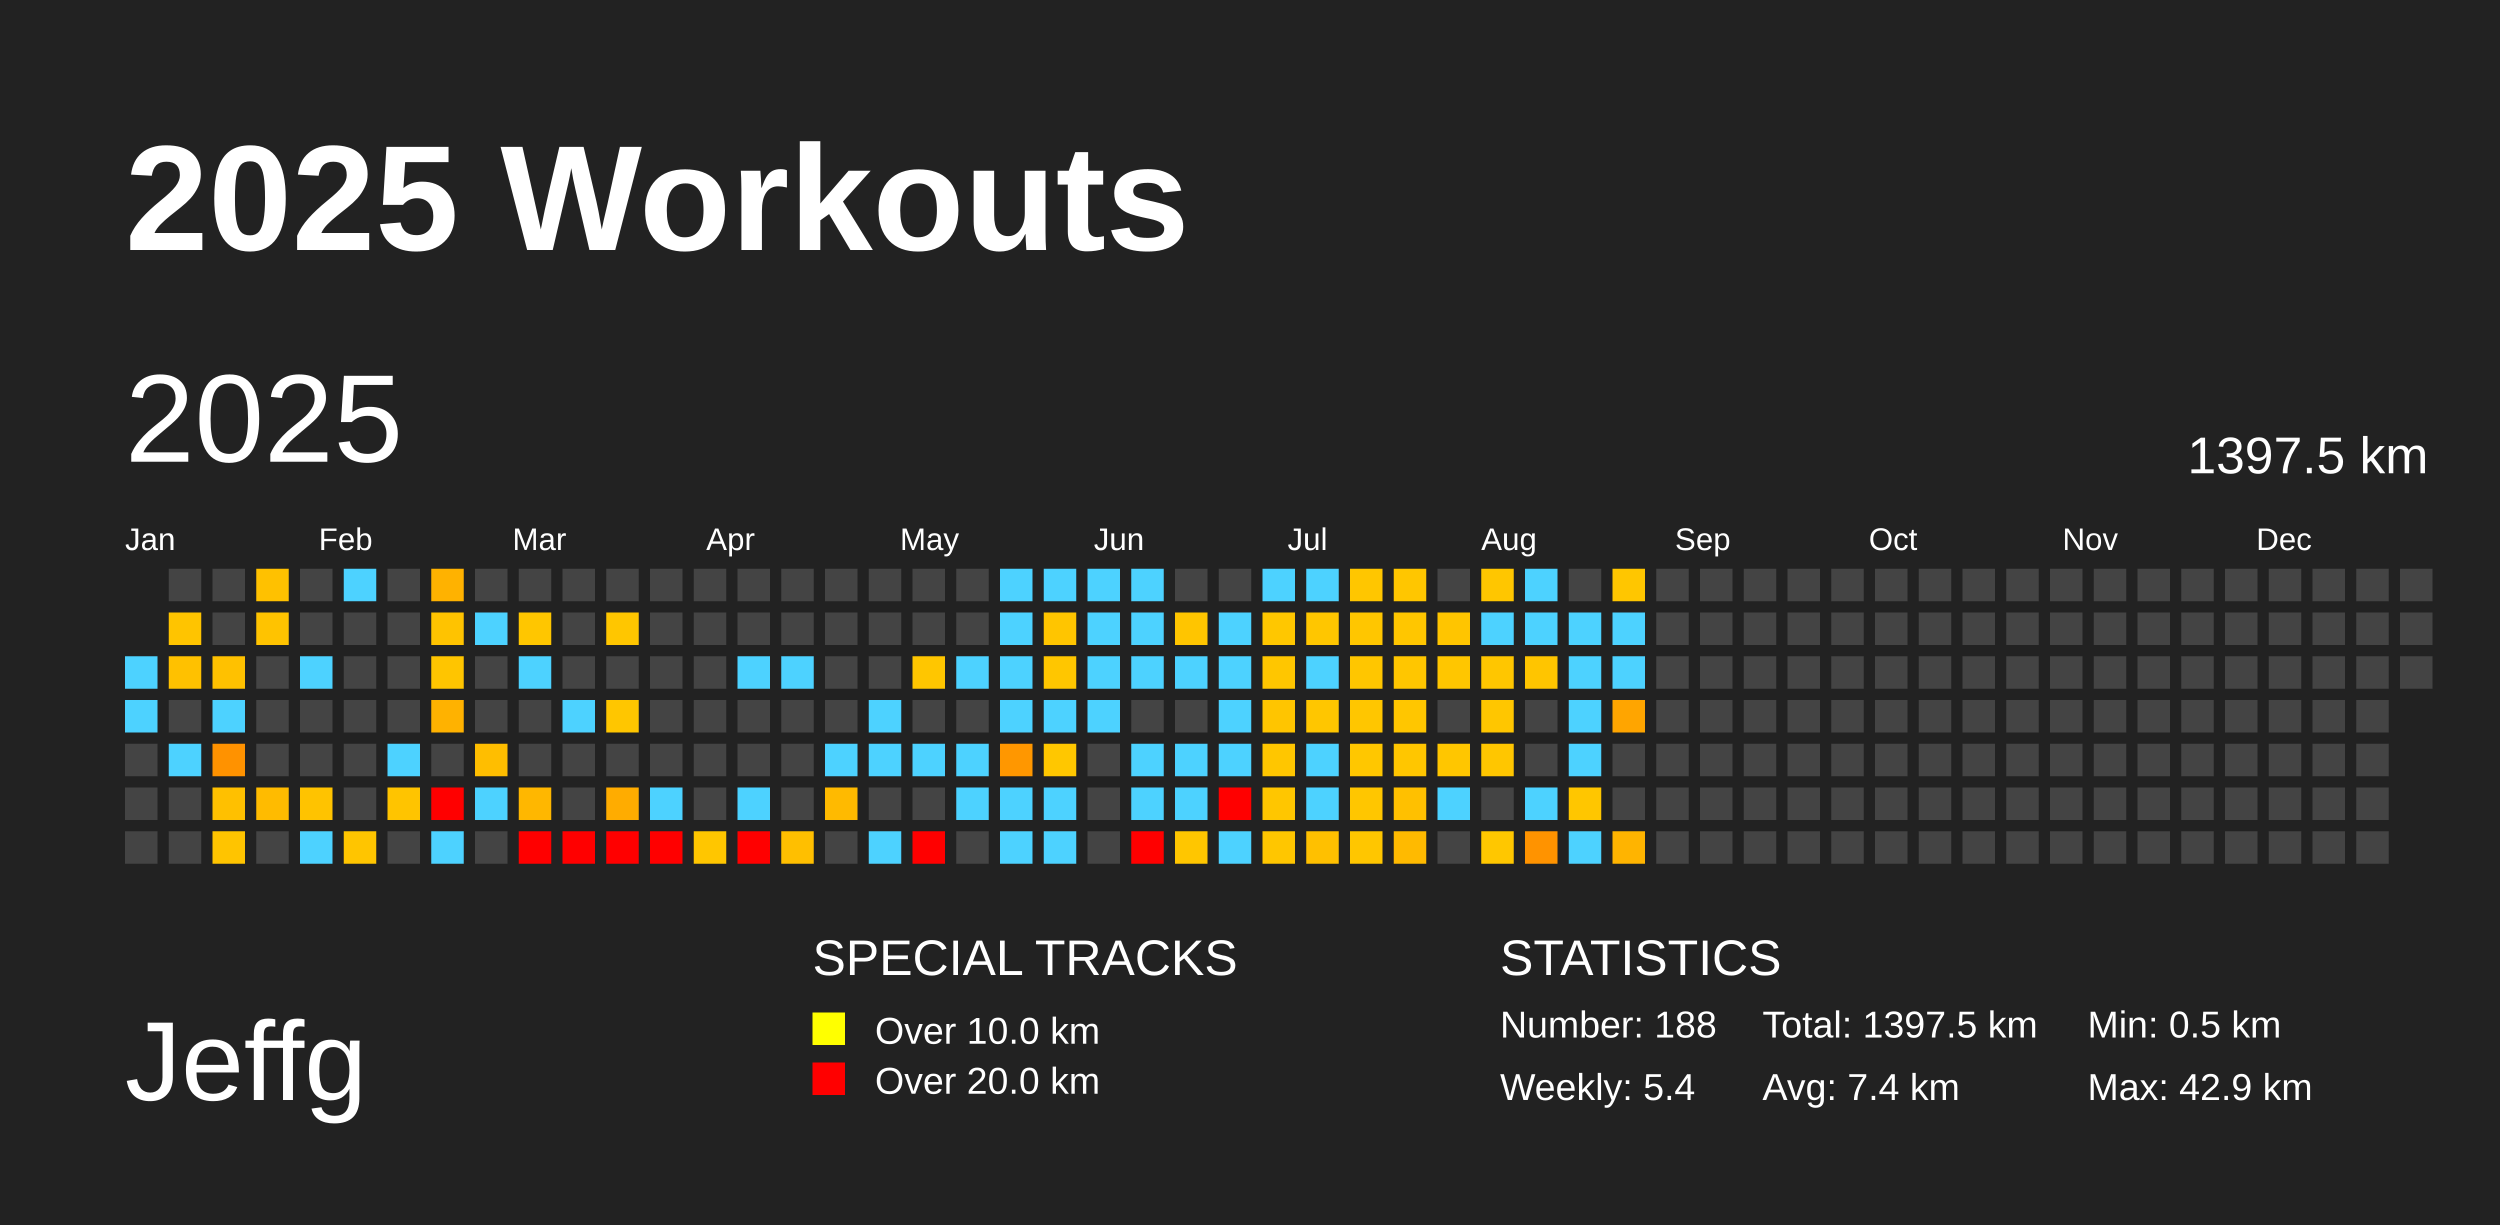
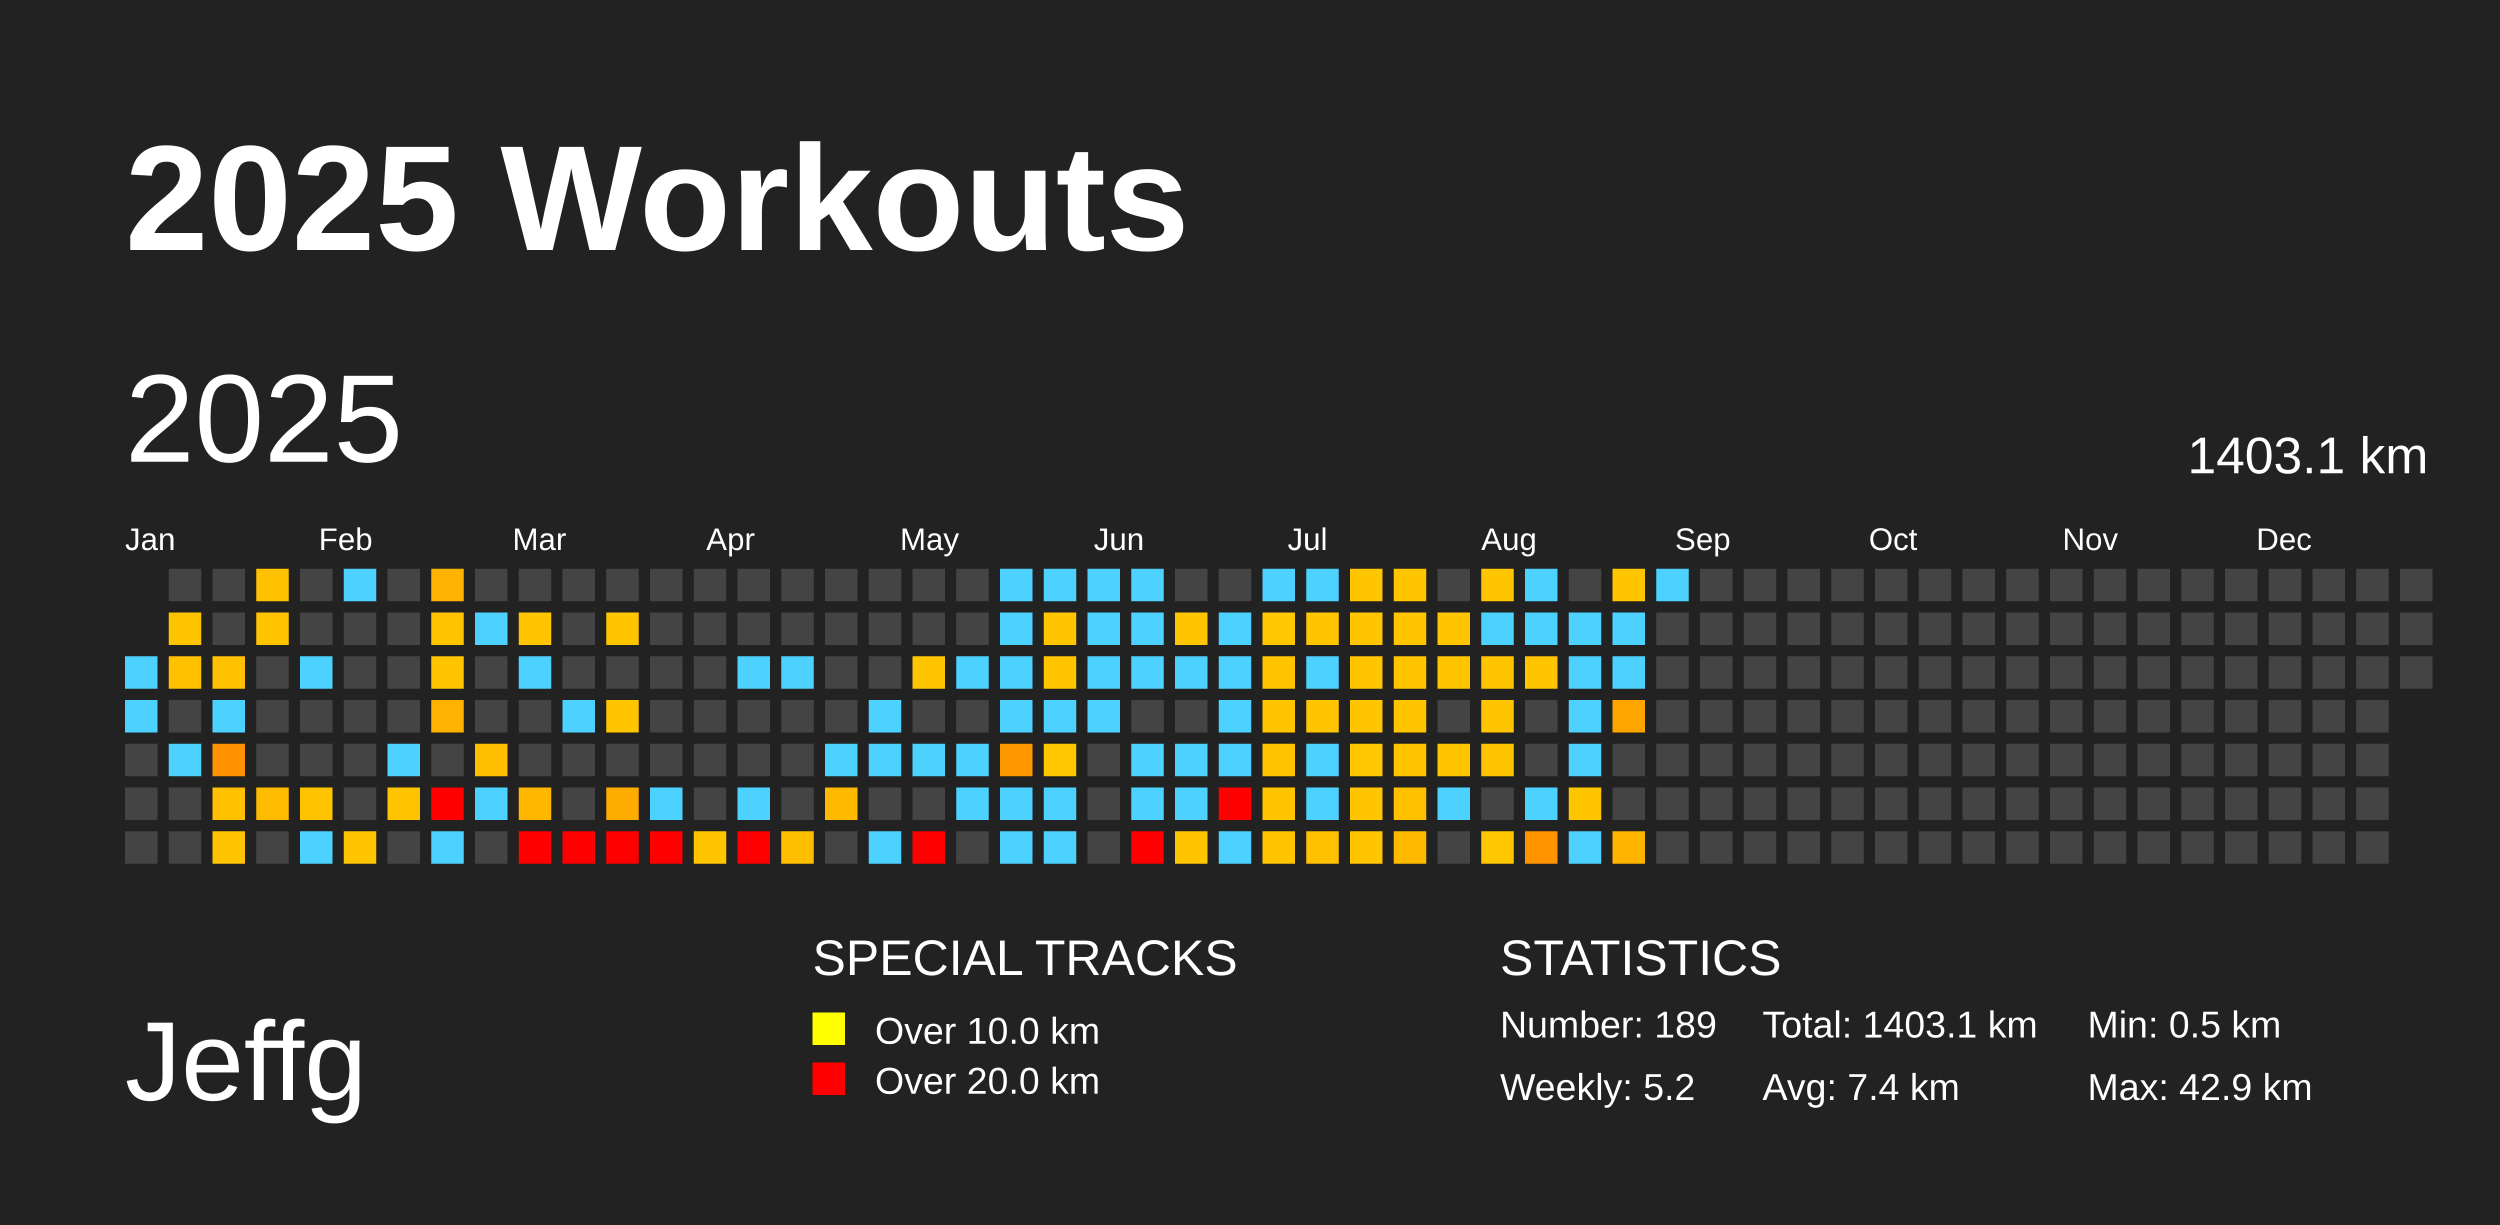
<svg xmlns="http://www.w3.org/2000/svg" baseProfile="full" height="98mm" version="1.1" viewBox="0,0,200,98" width="200mm">
  <defs />
  <rect fill="#222222" height="98" width="200" x="0" y="0" />
  <text fill="#FFFFFF" style="font-size:12px; font-family:Arial; font-weight:bold;" x="10" y="20">2025 Workouts</text>
  <text fill="#FFFFFF" style="font-size:9px; font-family:Arial" x="10" y="88">Jeffg</text>
  <text fill="#FFFFFF" style="font-size:4px; font-family:Arial" x="65" y="78">SPECIAL TRACKS</text>
  <rect fill="yellow" height="2.6" width="2.6" x="65" y="81" />
  <text fill="#FFFFFF" style="font-size:3px; font-family:Arial" x="70" y="83.5">Over 10.0 km</text>
  <rect fill="red" height="2.6" width="2.6" x="65" y="85" />
  <text fill="#FFFFFF" style="font-size:3px; font-family:Arial" x="70" y="87.5">Over 20.0 km</text>
  <text fill="#FFFFFF" style="font-size:4px; font-family:Arial" x="120" y="78">STATISTICS</text>
-   <text fill="#FFFFFF" style="font-size:3px; font-family:Arial" x="120" y="83">Number: 188</text>
-   <text fill="#FFFFFF" style="font-size:3px; font-family:Arial" x="120" y="88">Weekly: 5.4</text>
-   <text fill="#FFFFFF" style="font-size:3px; font-family:Arial" x="141" y="83">Total: 1397.5 km</text>
+   <text fill="#FFFFFF" style="font-size:3px; font-family:Arial" x="120" y="83">Number: 189</text>
+   <text fill="#FFFFFF" style="font-size:3px; font-family:Arial" x="120" y="88">Weekly: 5.2</text>
+   <text fill="#FFFFFF" style="font-size:3px; font-family:Arial" x="141" y="83">Total: 1403.1 km</text>
  <text fill="#FFFFFF" style="font-size:3px; font-family:Arial" x="141" y="88">Avg: 7.4 km</text>
  <text fill="#FFFFFF" style="font-size:3px; font-family:Arial" x="167" y="83">Min: 0.5 km</text>
  <text fill="#FFFFFF" style="font-size:3px; font-family:Arial" x="167" y="88">Max: 42.9 km</text>
  <text dominant-baseline="hanging" fill="#FFFFFF" style="font-size:10.0px; font-family:Arial;" x="10" y="30">2025</text>
-   <text dominant-baseline="hanging" fill="#FFFFFF" style="font-size:4.125px; font-family:Arial;" x="175" y="35">1397.5 km</text>
+   <text dominant-baseline="hanging" fill="#FFFFFF" style="font-size:4.125px; font-family:Arial;" x="175" y="35">1403.1 km</text>
  <text fill="#FFFFFF" style="font-size:2.5px; font-family:Arial" x="10.0" y="44">Jan</text>
  <text fill="#FFFFFF" style="font-size:2.5px; font-family:Arial" x="25.5" y="44">Feb</text>
  <text fill="#FFFFFF" style="font-size:2.5px; font-family:Arial" x="41.0" y="44">Mar</text>
  <text fill="#FFFFFF" style="font-size:2.5px; font-family:Arial" x="56.5" y="44">Apr</text>
  <text fill="#FFFFFF" style="font-size:2.5px; font-family:Arial" x="72.0" y="44">May</text>
  <text fill="#FFFFFF" style="font-size:2.5px; font-family:Arial" x="87.5" y="44">Jun</text>
  <text fill="#FFFFFF" style="font-size:2.5px; font-family:Arial" x="103.0" y="44">Jul</text>
  <text fill="#FFFFFF" style="font-size:2.5px; font-family:Arial" x="118.5" y="44">Aug</text>
  <text fill="#FFFFFF" style="font-size:2.5px; font-family:Arial" x="134.0" y="44">Sep</text>
  <text fill="#FFFFFF" style="font-size:2.5px; font-family:Arial" x="149.5" y="44">Oct</text>
  <text fill="#FFFFFF" style="font-size:2.5px; font-family:Arial" x="165.0" y="44">Nov</text>
  <text fill="#FFFFFF" style="font-size:2.5px; font-family:Arial" x="180.5" y="44">Dec</text>
  <rect fill="#4dd2ff" height="2.6" width="2.6" x="10.0" y="52.5" />
  <rect fill="#4dd2ff" height="2.6" width="2.6" x="10.0" y="56.0" />
  <rect fill="#444444" height="2.6" width="2.6" x="10.0" y="59.5" />
  <rect fill="#444444" height="2.6" width="2.6" x="10.0" y="63.0" />
  <rect fill="#444444" height="2.6" width="2.6" x="10.0" y="66.5" />
  <rect fill="#444444" height="2.6" width="2.6" x="13.5" y="45.5" />
  <rect fill="#ffc400" height="2.6" width="2.6" x="13.5" y="49.0" />
  <rect fill="#ffc100" height="2.6" width="2.6" x="13.5" y="52.5" />
  <rect fill="#444444" height="2.6" width="2.6" x="13.5" y="56.0" />
  <rect fill="#4dd2ff" height="2.6" width="2.6" x="13.5" y="59.5" />
  <rect fill="#444444" height="2.6" width="2.6" x="13.5" y="63.0" />
  <rect fill="#444444" height="2.6" width="2.6" x="13.5" y="66.5" />
  <rect fill="#444444" height="2.6" width="2.6" x="17.0" y="45.5" />
  <rect fill="#444444" height="2.6" width="2.6" x="17.0" y="49.0" />
  <rect fill="#ffc100" height="2.6" width="2.6" x="17.0" y="52.5" />
  <rect fill="#4dd2ff" height="2.6" width="2.6" x="17.0" y="56.0" />
  <rect fill="#ff9200" height="2.6" width="2.6" x="17.0" y="59.5" />
  <rect fill="#ffc000" height="2.6" width="2.6" x="17.0" y="63.0" />
  <rect fill="#ffc400" height="2.6" width="2.6" x="17.0" y="66.5" />
  <rect fill="#ffc100" height="2.6" width="2.6" x="20.5" y="45.5" />
  <rect fill="#ffc300" height="2.6" width="2.6" x="20.5" y="49.0" />
  <rect fill="#444444" height="2.6" width="2.6" x="20.5" y="52.5" />
  <rect fill="#444444" height="2.6" width="2.6" x="20.5" y="56.0" />
  <rect fill="#444444" height="2.6" width="2.6" x="20.5" y="59.5" />
  <rect fill="#ffbb00" height="2.6" width="2.6" x="20.5" y="63.0" />
  <rect fill="#444444" height="2.6" width="2.6" x="20.5" y="66.5" />
  <rect fill="#444444" height="2.6" width="2.6" x="24.0" y="45.5" />
  <rect fill="#444444" height="2.6" width="2.6" x="24.0" y="49.0" />
  <rect fill="#4dd2ff" height="2.6" width="2.6" x="24.0" y="52.5" />
  <rect fill="#444444" height="2.6" width="2.6" x="24.0" y="56.0" />
  <rect fill="#444444" height="2.6" width="2.6" x="24.0" y="59.5" />
  <rect fill="#ffc300" height="2.6" width="2.6" x="24.0" y="63.0" />
  <rect fill="#4dd2ff" height="2.6" width="2.6" x="24.0" y="66.5" />
  <rect fill="#4dd2ff" height="2.6" width="2.6" x="27.5" y="45.5" />
  <rect fill="#444444" height="2.6" width="2.6" x="27.5" y="49.0" />
  <rect fill="#444444" height="2.6" width="2.6" x="27.5" y="52.5" />
  <rect fill="#444444" height="2.6" width="2.6" x="27.5" y="56.0" />
  <rect fill="#444444" height="2.6" width="2.6" x="27.5" y="59.5" />
  <rect fill="#444444" height="2.6" width="2.6" x="27.5" y="63.0" />
  <rect fill="#ffc500" height="2.6" width="2.6" x="27.5" y="66.5" />
  <rect fill="#444444" height="2.6" width="2.6" x="31.0" y="45.5" />
  <rect fill="#444444" height="2.6" width="2.6" x="31.0" y="49.0" />
  <rect fill="#444444" height="2.6" width="2.6" x="31.0" y="52.5" />
  <rect fill="#444444" height="2.6" width="2.6" x="31.0" y="56.0" />
  <rect fill="#4dd2ff" height="2.6" width="2.6" x="31.0" y="59.5" />
  <rect fill="#ffc400" height="2.6" width="2.6" x="31.0" y="63.0" />
  <rect fill="#444444" height="2.6" width="2.6" x="31.0" y="66.5" />
  <rect fill="#ffb200" height="2.6" width="2.6" x="34.5" y="45.5" />
  <rect fill="#ffc300" height="2.6" width="2.6" x="34.5" y="49.0" />
  <rect fill="#ffc500" height="2.6" width="2.6" x="34.5" y="52.5" />
  <rect fill="#ffb200" height="2.6" width="2.6" x="34.5" y="56.0" />
  <rect fill="#444444" height="2.6" width="2.6" x="34.5" y="59.5" />
  <rect fill="red" height="2.6" width="2.6" x="34.5" y="63.0" />
  <rect fill="#4dd2ff" height="2.6" width="2.6" x="34.5" y="66.5" />
  <rect fill="#444444" height="2.6" width="2.6" x="38.0" y="45.5" />
  <rect fill="#4dd2ff" height="2.6" width="2.6" x="38.0" y="49.0" />
  <rect fill="#444444" height="2.6" width="2.6" x="38.0" y="52.5" />
  <rect fill="#444444" height="2.6" width="2.6" x="38.0" y="56.0" />
  <rect fill="#ffbe00" height="2.6" width="2.6" x="38.0" y="59.5" />
  <rect fill="#4dd2ff" height="2.6" width="2.6" x="38.0" y="63.0" />
  <rect fill="#444444" height="2.6" width="2.6" x="38.0" y="66.5" />
  <rect fill="#444444" height="2.6" width="2.6" x="41.5" y="45.5" />
  <rect fill="#ffc600" height="2.6" width="2.6" x="41.5" y="49.0" />
  <rect fill="#4dd2ff" height="2.6" width="2.6" x="41.5" y="52.5" />
  <rect fill="#444444" height="2.6" width="2.6" x="41.5" y="56.0" />
  <rect fill="#444444" height="2.6" width="2.6" x="41.5" y="59.5" />
  <rect fill="#ffb700" height="2.6" width="2.6" x="41.5" y="63.0" />
  <rect fill="red" height="2.6" width="2.6" x="41.5" y="66.5" />
  <rect fill="#444444" height="2.6" width="2.6" x="45.0" y="45.5" />
  <rect fill="#444444" height="2.6" width="2.6" x="45.0" y="49.0" />
  <rect fill="#444444" height="2.6" width="2.6" x="45.0" y="52.5" />
  <rect fill="#4dd2ff" height="2.6" width="2.6" x="45.0" y="56.0" />
  <rect fill="#444444" height="2.6" width="2.6" x="45.0" y="59.5" />
  <rect fill="#444444" height="2.6" width="2.6" x="45.0" y="63.0" />
  <rect fill="red" height="2.6" width="2.6" x="45.0" y="66.5" />
  <rect fill="#444444" height="2.6" width="2.6" x="48.5" y="45.5" />
  <rect fill="#ffc600" height="2.6" width="2.6" x="48.5" y="49.0" />
  <rect fill="#444444" height="2.6" width="2.6" x="48.5" y="52.5" />
  <rect fill="#ffc600" height="2.6" width="2.6" x="48.5" y="56.0" />
  <rect fill="#444444" height="2.6" width="2.6" x="48.5" y="59.5" />
  <rect fill="#ffac00" height="2.6" width="2.6" x="48.5" y="63.0" />
  <rect fill="red" height="2.6" width="2.6" x="48.5" y="66.5" />
  <rect fill="#444444" height="2.6" width="2.6" x="52.0" y="45.5" />
  <rect fill="#444444" height="2.6" width="2.6" x="52.0" y="49.0" />
  <rect fill="#444444" height="2.6" width="2.6" x="52.0" y="52.5" />
  <rect fill="#444444" height="2.6" width="2.6" x="52.0" y="56.0" />
  <rect fill="#444444" height="2.6" width="2.6" x="52.0" y="59.5" />
  <rect fill="#4dd2ff" height="2.6" width="2.6" x="52.0" y="63.0" />
  <rect fill="red" height="2.6" width="2.6" x="52.0" y="66.5" />
  <rect fill="#444444" height="2.6" width="2.6" x="55.5" y="45.5" />
  <rect fill="#444444" height="2.6" width="2.6" x="55.5" y="49.0" />
  <rect fill="#444444" height="2.6" width="2.6" x="55.5" y="52.5" />
  <rect fill="#444444" height="2.6" width="2.6" x="55.5" y="56.0" />
  <rect fill="#444444" height="2.6" width="2.6" x="55.5" y="59.5" />
  <rect fill="#444444" height="2.6" width="2.6" x="55.5" y="63.0" />
  <rect fill="#ffc600" height="2.6" width="2.6" x="55.5" y="66.5" />
  <rect fill="#444444" height="2.6" width="2.6" x="59.0" y="45.5" />
  <rect fill="#444444" height="2.6" width="2.6" x="59.0" y="49.0" />
  <rect fill="#4dd2ff" height="2.6" width="2.6" x="59.0" y="52.5" />
  <rect fill="#444444" height="2.6" width="2.6" x="59.0" y="56.0" />
  <rect fill="#444444" height="2.6" width="2.6" x="59.0" y="59.5" />
  <rect fill="#4dd2ff" height="2.6" width="2.6" x="59.0" y="63.0" />
  <rect fill="red" height="2.6" width="2.6" x="59.0" y="66.5" />
  <rect fill="#444444" height="2.6" width="2.6" x="62.5" y="45.5" />
  <rect fill="#444444" height="2.6" width="2.6" x="62.5" y="49.0" />
  <rect fill="#4dd2ff" height="2.6" width="2.6" x="62.5" y="52.5" />
  <rect fill="#444444" height="2.6" width="2.6" x="62.5" y="56.0" />
  <rect fill="#444444" height="2.6" width="2.6" x="62.5" y="59.5" />
  <rect fill="#444444" height="2.6" width="2.6" x="62.5" y="63.0" />
  <rect fill="#ffbf00" height="2.6" width="2.6" x="62.5" y="66.5" />
  <rect fill="#444444" height="2.6" width="2.6" x="66.0" y="45.5" />
  <rect fill="#444444" height="2.6" width="2.6" x="66.0" y="49.0" />
  <rect fill="#444444" height="2.6" width="2.6" x="66.0" y="52.5" />
  <rect fill="#444444" height="2.6" width="2.6" x="66.0" y="56.0" />
  <rect fill="#4dd2ff" height="2.6" width="2.6" x="66.0" y="59.5" />
  <rect fill="#ffba00" height="2.6" width="2.6" x="66.0" y="63.0" />
  <rect fill="#444444" height="2.6" width="2.6" x="66.0" y="66.5" />
  <rect fill="#444444" height="2.6" width="2.6" x="69.5" y="45.5" />
  <rect fill="#444444" height="2.6" width="2.6" x="69.5" y="49.0" />
  <rect fill="#444444" height="2.6" width="2.6" x="69.5" y="52.5" />
  <rect fill="#4dd2ff" height="2.6" width="2.6" x="69.5" y="56.0" />
  <rect fill="#4dd2ff" height="2.6" width="2.6" x="69.5" y="59.5" />
  <rect fill="#444444" height="2.6" width="2.6" x="69.5" y="63.0" />
  <rect fill="#4dd2ff" height="2.6" width="2.6" x="69.5" y="66.5" />
  <rect fill="#444444" height="2.6" width="2.6" x="73.0" y="45.5" />
  <rect fill="#444444" height="2.6" width="2.6" x="73.0" y="49.0" />
  <rect fill="#ffc600" height="2.6" width="2.6" x="73.0" y="52.5" />
  <rect fill="#444444" height="2.6" width="2.6" x="73.0" y="56.0" />
  <rect fill="#4dd2ff" height="2.6" width="2.6" x="73.0" y="59.5" />
  <rect fill="#444444" height="2.6" width="2.6" x="73.0" y="63.0" />
  <rect fill="red" height="2.6" width="2.6" x="73.0" y="66.5" />
  <rect fill="#444444" height="2.6" width="2.6" x="76.5" y="45.5" />
  <rect fill="#444444" height="2.6" width="2.6" x="76.5" y="49.0" />
  <rect fill="#4dd2ff" height="2.6" width="2.6" x="76.5" y="52.5" />
  <rect fill="#444444" height="2.6" width="2.6" x="76.5" y="56.0" />
  <rect fill="#4dd2ff" height="2.6" width="2.6" x="76.5" y="59.5" />
  <rect fill="#4dd2ff" height="2.6" width="2.6" x="76.5" y="63.0" />
  <rect fill="#444444" height="2.6" width="2.6" x="76.5" y="66.5" />
  <rect fill="#4dd2ff" height="2.6" width="2.6" x="80.0" y="45.5" />
  <rect fill="#4dd2ff" height="2.6" width="2.6" x="80.0" y="49.0" />
  <rect fill="#4dd2ff" height="2.6" width="2.6" x="80.0" y="52.5" />
  <rect fill="#4dd2ff" height="2.6" width="2.6" x="80.0" y="56.0" />
  <rect fill="#ff9700" height="2.6" width="2.6" x="80.0" y="59.5" />
  <rect fill="#4dd2ff" height="2.6" width="2.6" x="80.0" y="63.0" />
  <rect fill="#4dd2ff" height="2.6" width="2.6" x="80.0" y="66.5" />
  <rect fill="#4dd2ff" height="2.6" width="2.6" x="83.5" y="45.5" />
  <rect fill="#ffc500" height="2.6" width="2.6" x="83.5" y="49.0" />
  <rect fill="#ffc600" height="2.6" width="2.6" x="83.5" y="52.5" />
  <rect fill="#4dd2ff" height="2.6" width="2.6" x="83.5" y="56.0" />
  <rect fill="#ffc700" height="2.6" width="2.6" x="83.5" y="59.5" />
  <rect fill="#4dd2ff" height="2.6" width="2.6" x="83.5" y="63.0" />
  <rect fill="#4dd2ff" height="2.6" width="2.6" x="83.5" y="66.5" />
  <rect fill="#4dd2ff" height="2.6" width="2.6" x="87.0" y="45.5" />
  <rect fill="#4dd2ff" height="2.6" width="2.6" x="87.0" y="49.0" />
  <rect fill="#4dd2ff" height="2.6" width="2.6" x="87.0" y="52.5" />
  <rect fill="#4dd2ff" height="2.6" width="2.6" x="87.0" y="56.0" />
  <rect fill="#444444" height="2.6" width="2.6" x="87.0" y="59.5" />
  <rect fill="#444444" height="2.6" width="2.6" x="87.0" y="63.0" />
  <rect fill="#444444" height="2.6" width="2.6" x="87.0" y="66.5" />
  <rect fill="#4dd2ff" height="2.6" width="2.6" x="90.5" y="45.5" />
  <rect fill="#4dd2ff" height="2.6" width="2.6" x="90.5" y="49.0" />
  <rect fill="#4dd2ff" height="2.6" width="2.6" x="90.5" y="52.5" />
  <rect fill="#444444" height="2.6" width="2.6" x="90.5" y="56.0" />
  <rect fill="#4dd2ff" height="2.6" width="2.6" x="90.5" y="59.5" />
  <rect fill="#4dd2ff" height="2.6" width="2.6" x="90.5" y="63.0" />
  <rect fill="red" height="2.6" width="2.6" x="90.5" y="66.5" />
  <rect fill="#444444" height="2.6" width="2.6" x="94.0" y="45.5" />
  <rect fill="#ffc500" height="2.6" width="2.6" x="94.0" y="49.0" />
  <rect fill="#4dd2ff" height="2.6" width="2.6" x="94.0" y="52.5" />
  <rect fill="#444444" height="2.6" width="2.6" x="94.0" y="56.0" />
  <rect fill="#4dd2ff" height="2.6" width="2.6" x="94.0" y="59.5" />
  <rect fill="#4dd2ff" height="2.6" width="2.6" x="94.0" y="63.0" />
  <rect fill="#ffc600" height="2.6" width="2.6" x="94.0" y="66.5" />
  <rect fill="#444444" height="2.6" width="2.6" x="97.5" y="45.5" />
  <rect fill="#4dd2ff" height="2.6" width="2.6" x="97.5" y="49.0" />
  <rect fill="#4dd2ff" height="2.6" width="2.6" x="97.5" y="52.5" />
  <rect fill="#4dd2ff" height="2.6" width="2.6" x="97.5" y="56.0" />
  <rect fill="#4dd2ff" height="2.6" width="2.6" x="97.5" y="59.5" />
  <rect fill="red" height="2.6" width="2.6" x="97.5" y="63.0" />
  <rect fill="#4dd2ff" height="2.6" width="2.6" x="97.5" y="66.5" />
  <rect fill="#4dd2ff" height="2.6" width="2.6" x="101.0" y="45.5" />
  <rect fill="#ffc700" height="2.6" width="2.6" x="101.0" y="49.0" />
  <rect fill="#ffc600" height="2.6" width="2.6" x="101.0" y="52.5" />
  <rect fill="#ffc500" height="2.6" width="2.6" x="101.0" y="56.0" />
  <rect fill="#ffc600" height="2.6" width="2.6" x="101.0" y="59.5" />
  <rect fill="#ffc600" height="2.6" width="2.6" x="101.0" y="63.0" />
  <rect fill="#ffc600" height="2.6" width="2.6" x="101.0" y="66.5" />
  <rect fill="#4dd2ff" height="2.6" width="2.6" x="104.5" y="45.5" />
  <rect fill="#ffc600" height="2.6" width="2.6" x="104.5" y="49.0" />
  <rect fill="#4dd2ff" height="2.6" width="2.6" x="104.5" y="52.5" />
  <rect fill="#ffc600" height="2.6" width="2.6" x="104.5" y="56.0" />
  <rect fill="#4dd2ff" height="2.6" width="2.6" x="104.5" y="59.5" />
  <rect fill="#4dd2ff" height="2.6" width="2.6" x="104.5" y="63.0" />
  <rect fill="#ffc000" height="2.6" width="2.6" x="104.5" y="66.5" />
  <rect fill="#ffc600" height="2.6" width="2.6" x="108.0" y="45.5" />
  <rect fill="#ffc600" height="2.6" width="2.6" x="108.0" y="49.0" />
  <rect fill="#ffc600" height="2.6" width="2.6" x="108.0" y="52.5" />
  <rect fill="#ffc600" height="2.6" width="2.6" x="108.0" y="56.0" />
  <rect fill="#ffc700" height="2.6" width="2.6" x="108.0" y="59.5" />
  <rect fill="#ffc600" height="2.6" width="2.6" x="108.0" y="63.0" />
  <rect fill="#ffc600" height="2.6" width="2.6" x="108.0" y="66.5" />
  <rect fill="#ffc600" height="2.6" width="2.6" x="111.5" y="45.5" />
  <rect fill="#ffc600" height="2.6" width="2.6" x="111.5" y="49.0" />
  <rect fill="#ffc600" height="2.6" width="2.6" x="111.5" y="52.5" />
  <rect fill="#ffc600" height="2.6" width="2.6" x="111.5" y="56.0" />
  <rect fill="#ffc600" height="2.6" width="2.6" x="111.5" y="59.5" />
  <rect fill="#ffc000" height="2.6" width="2.6" x="111.5" y="63.0" />
  <rect fill="#ffba00" height="2.6" width="2.6" x="111.5" y="66.5" />
  <rect fill="#444444" height="2.6" width="2.6" x="115.0" y="45.5" />
  <rect fill="#ffc500" height="2.6" width="2.6" x="115.0" y="49.0" />
  <rect fill="#ffc600" height="2.6" width="2.6" x="115.0" y="52.5" />
  <rect fill="#444444" height="2.6" width="2.6" x="115.0" y="56.0" />
  <rect fill="#ffc600" height="2.6" width="2.6" x="115.0" y="59.5" />
  <rect fill="#4dd2ff" height="2.6" width="2.6" x="115.0" y="63.0" />
  <rect fill="#444444" height="2.6" width="2.6" x="115.0" y="66.5" />
  <rect fill="#ffc600" height="2.6" width="2.6" x="118.5" y="45.5" />
  <rect fill="#4dd2ff" height="2.6" width="2.6" x="118.5" y="49.0" />
  <rect fill="#ffc600" height="2.6" width="2.6" x="118.5" y="52.5" />
  <rect fill="#ffc600" height="2.6" width="2.6" x="118.5" y="56.0" />
  <rect fill="#ffc600" height="2.6" width="2.6" x="118.5" y="59.5" />
  <rect fill="#444444" height="2.6" width="2.6" x="118.5" y="63.0" />
  <rect fill="#ffc700" height="2.6" width="2.6" x="118.5" y="66.5" />
  <rect fill="#4dd2ff" height="2.6" width="2.6" x="122.0" y="45.5" />
  <rect fill="#4dd2ff" height="2.6" width="2.6" x="122.0" y="49.0" />
  <rect fill="#ffc500" height="2.6" width="2.6" x="122.0" y="52.5" />
  <rect fill="#444444" height="2.6" width="2.6" x="122.0" y="56.0" />
  <rect fill="#444444" height="2.6" width="2.6" x="122.0" y="59.5" />
  <rect fill="#4dd2ff" height="2.6" width="2.6" x="122.0" y="63.0" />
  <rect fill="#ff9300" height="2.6" width="2.6" x="122.0" y="66.5" />
  <rect fill="#444444" height="2.6" width="2.6" x="125.5" y="45.5" />
  <rect fill="#4dd2ff" height="2.6" width="2.6" x="125.5" y="49.0" />
  <rect fill="#4dd2ff" height="2.6" width="2.6" x="125.5" y="52.5" />
  <rect fill="#4dd2ff" height="2.6" width="2.6" x="125.5" y="56.0" />
  <rect fill="#4dd2ff" height="2.6" width="2.6" x="125.5" y="59.5" />
  <rect fill="#ffc600" height="2.6" width="2.6" x="125.5" y="63.0" />
  <rect fill="#4dd2ff" height="2.6" width="2.6" x="125.5" y="66.5" />
  <rect fill="#ffc600" height="2.6" width="2.6" x="129.0" y="45.5" />
  <rect fill="#4dd2ff" height="2.6" width="2.6" x="129.0" y="49.0" />
  <rect fill="#4dd2ff" height="2.6" width="2.6" x="129.0" y="52.5" />
  <rect fill="#ffa500" height="2.6" width="2.6" x="129.0" y="56.0" />
  <rect fill="#444444" height="2.6" width="2.6" x="129.0" y="59.5" />
  <rect fill="#444444" height="2.6" width="2.6" x="129.0" y="63.0" />
  <rect fill="#ffb400" height="2.6" width="2.6" x="129.0" y="66.5" />
-   <rect fill="#444444" height="2.6" width="2.6" x="132.5" y="45.5" />
+   <rect fill="#4dd2ff" height="2.6" width="2.6" x="132.5" y="45.5" />
  <rect fill="#444444" height="2.6" width="2.6" x="132.5" y="49.0" />
  <rect fill="#444444" height="2.6" width="2.6" x="132.5" y="52.5" />
  <rect fill="#444444" height="2.6" width="2.6" x="132.5" y="56.0" />
  <rect fill="#444444" height="2.6" width="2.6" x="132.5" y="59.5" />
  <rect fill="#444444" height="2.6" width="2.6" x="132.5" y="63.0" />
  <rect fill="#444444" height="2.6" width="2.6" x="132.5" y="66.5" />
  <rect fill="#444444" height="2.6" width="2.6" x="136.0" y="45.5" />
  <rect fill="#444444" height="2.6" width="2.6" x="136.0" y="49.0" />
  <rect fill="#444444" height="2.6" width="2.6" x="136.0" y="52.5" />
  <rect fill="#444444" height="2.6" width="2.6" x="136.0" y="56.0" />
  <rect fill="#444444" height="2.6" width="2.6" x="136.0" y="59.5" />
  <rect fill="#444444" height="2.6" width="2.6" x="136.0" y="63.0" />
  <rect fill="#444444" height="2.6" width="2.6" x="136.0" y="66.5" />
  <rect fill="#444444" height="2.6" width="2.6" x="139.5" y="45.5" />
  <rect fill="#444444" height="2.6" width="2.6" x="139.5" y="49.0" />
  <rect fill="#444444" height="2.6" width="2.6" x="139.5" y="52.5" />
  <rect fill="#444444" height="2.6" width="2.6" x="139.5" y="56.0" />
  <rect fill="#444444" height="2.6" width="2.6" x="139.5" y="59.5" />
  <rect fill="#444444" height="2.6" width="2.6" x="139.5" y="63.0" />
  <rect fill="#444444" height="2.6" width="2.6" x="139.5" y="66.5" />
  <rect fill="#444444" height="2.6" width="2.6" x="143.0" y="45.5" />
  <rect fill="#444444" height="2.6" width="2.6" x="143.0" y="49.0" />
  <rect fill="#444444" height="2.6" width="2.6" x="143.0" y="52.5" />
  <rect fill="#444444" height="2.6" width="2.6" x="143.0" y="56.0" />
  <rect fill="#444444" height="2.6" width="2.6" x="143.0" y="59.5" />
  <rect fill="#444444" height="2.6" width="2.6" x="143.0" y="63.0" />
  <rect fill="#444444" height="2.6" width="2.6" x="143.0" y="66.5" />
  <rect fill="#444444" height="2.6" width="2.6" x="146.5" y="45.5" />
  <rect fill="#444444" height="2.6" width="2.6" x="146.5" y="49.0" />
  <rect fill="#444444" height="2.6" width="2.6" x="146.5" y="52.5" />
  <rect fill="#444444" height="2.6" width="2.6" x="146.5" y="56.0" />
  <rect fill="#444444" height="2.6" width="2.6" x="146.5" y="59.5" />
  <rect fill="#444444" height="2.6" width="2.6" x="146.5" y="63.0" />
  <rect fill="#444444" height="2.6" width="2.6" x="146.5" y="66.5" />
  <rect fill="#444444" height="2.6" width="2.6" x="150.0" y="45.5" />
  <rect fill="#444444" height="2.6" width="2.6" x="150.0" y="49.0" />
  <rect fill="#444444" height="2.6" width="2.6" x="150.0" y="52.5" />
  <rect fill="#444444" height="2.6" width="2.6" x="150.0" y="56.0" />
  <rect fill="#444444" height="2.6" width="2.6" x="150.0" y="59.5" />
  <rect fill="#444444" height="2.6" width="2.6" x="150.0" y="63.0" />
  <rect fill="#444444" height="2.6" width="2.6" x="150.0" y="66.5" />
  <rect fill="#444444" height="2.6" width="2.6" x="153.5" y="45.5" />
  <rect fill="#444444" height="2.6" width="2.6" x="153.5" y="49.0" />
  <rect fill="#444444" height="2.6" width="2.6" x="153.5" y="52.5" />
  <rect fill="#444444" height="2.6" width="2.6" x="153.5" y="56.0" />
  <rect fill="#444444" height="2.6" width="2.6" x="153.5" y="59.5" />
  <rect fill="#444444" height="2.6" width="2.6" x="153.5" y="63.0" />
  <rect fill="#444444" height="2.6" width="2.6" x="153.5" y="66.5" />
  <rect fill="#444444" height="2.6" width="2.6" x="157.0" y="45.5" />
  <rect fill="#444444" height="2.6" width="2.6" x="157.0" y="49.0" />
  <rect fill="#444444" height="2.6" width="2.6" x="157.0" y="52.5" />
  <rect fill="#444444" height="2.6" width="2.6" x="157.0" y="56.0" />
  <rect fill="#444444" height="2.6" width="2.6" x="157.0" y="59.5" />
  <rect fill="#444444" height="2.6" width="2.6" x="157.0" y="63.0" />
  <rect fill="#444444" height="2.6" width="2.6" x="157.0" y="66.5" />
  <rect fill="#444444" height="2.6" width="2.6" x="160.5" y="45.5" />
  <rect fill="#444444" height="2.6" width="2.6" x="160.5" y="49.0" />
  <rect fill="#444444" height="2.6" width="2.6" x="160.5" y="52.5" />
  <rect fill="#444444" height="2.6" width="2.6" x="160.5" y="56.0" />
  <rect fill="#444444" height="2.6" width="2.6" x="160.5" y="59.5" />
  <rect fill="#444444" height="2.6" width="2.6" x="160.5" y="63.0" />
  <rect fill="#444444" height="2.6" width="2.6" x="160.5" y="66.5" />
  <rect fill="#444444" height="2.6" width="2.6" x="164.0" y="45.5" />
  <rect fill="#444444" height="2.6" width="2.6" x="164.0" y="49.0" />
  <rect fill="#444444" height="2.6" width="2.6" x="164.0" y="52.5" />
  <rect fill="#444444" height="2.6" width="2.6" x="164.0" y="56.0" />
  <rect fill="#444444" height="2.6" width="2.6" x="164.0" y="59.5" />
  <rect fill="#444444" height="2.6" width="2.6" x="164.0" y="63.0" />
  <rect fill="#444444" height="2.6" width="2.6" x="164.0" y="66.5" />
  <rect fill="#444444" height="2.6" width="2.6" x="167.5" y="45.5" />
  <rect fill="#444444" height="2.6" width="2.6" x="167.5" y="49.0" />
  <rect fill="#444444" height="2.6" width="2.6" x="167.5" y="52.5" />
  <rect fill="#444444" height="2.6" width="2.6" x="167.5" y="56.0" />
  <rect fill="#444444" height="2.6" width="2.6" x="167.5" y="59.5" />
  <rect fill="#444444" height="2.6" width="2.6" x="167.5" y="63.0" />
  <rect fill="#444444" height="2.6" width="2.6" x="167.5" y="66.5" />
  <rect fill="#444444" height="2.6" width="2.6" x="171.0" y="45.5" />
  <rect fill="#444444" height="2.6" width="2.6" x="171.0" y="49.0" />
  <rect fill="#444444" height="2.6" width="2.6" x="171.0" y="52.5" />
  <rect fill="#444444" height="2.6" width="2.6" x="171.0" y="56.0" />
  <rect fill="#444444" height="2.6" width="2.6" x="171.0" y="59.5" />
  <rect fill="#444444" height="2.6" width="2.6" x="171.0" y="63.0" />
  <rect fill="#444444" height="2.6" width="2.6" x="171.0" y="66.5" />
  <rect fill="#444444" height="2.6" width="2.6" x="174.5" y="45.5" />
  <rect fill="#444444" height="2.6" width="2.6" x="174.5" y="49.0" />
  <rect fill="#444444" height="2.6" width="2.6" x="174.5" y="52.5" />
  <rect fill="#444444" height="2.6" width="2.6" x="174.5" y="56.0" />
  <rect fill="#444444" height="2.6" width="2.6" x="174.5" y="59.5" />
  <rect fill="#444444" height="2.6" width="2.6" x="174.5" y="63.0" />
  <rect fill="#444444" height="2.6" width="2.6" x="174.5" y="66.5" />
  <rect fill="#444444" height="2.6" width="2.6" x="178.0" y="45.5" />
  <rect fill="#444444" height="2.6" width="2.6" x="178.0" y="49.0" />
  <rect fill="#444444" height="2.6" width="2.6" x="178.0" y="52.5" />
  <rect fill="#444444" height="2.6" width="2.6" x="178.0" y="56.0" />
  <rect fill="#444444" height="2.6" width="2.6" x="178.0" y="59.5" />
  <rect fill="#444444" height="2.6" width="2.6" x="178.0" y="63.0" />
  <rect fill="#444444" height="2.6" width="2.6" x="178.0" y="66.5" />
  <rect fill="#444444" height="2.6" width="2.6" x="181.5" y="45.5" />
  <rect fill="#444444" height="2.6" width="2.6" x="181.5" y="49.0" />
  <rect fill="#444444" height="2.6" width="2.6" x="181.5" y="52.5" />
  <rect fill="#444444" height="2.6" width="2.6" x="181.5" y="56.0" />
  <rect fill="#444444" height="2.6" width="2.6" x="181.5" y="59.5" />
  <rect fill="#444444" height="2.6" width="2.6" x="181.5" y="63.0" />
  <rect fill="#444444" height="2.6" width="2.6" x="181.5" y="66.5" />
  <rect fill="#444444" height="2.6" width="2.6" x="185.0" y="45.5" />
  <rect fill="#444444" height="2.6" width="2.6" x="185.0" y="49.0" />
  <rect fill="#444444" height="2.6" width="2.6" x="185.0" y="52.5" />
  <rect fill="#444444" height="2.6" width="2.6" x="185.0" y="56.0" />
  <rect fill="#444444" height="2.6" width="2.6" x="185.0" y="59.5" />
  <rect fill="#444444" height="2.6" width="2.6" x="185.0" y="63.0" />
  <rect fill="#444444" height="2.6" width="2.6" x="185.0" y="66.5" />
  <rect fill="#444444" height="2.6" width="2.6" x="188.5" y="45.5" />
  <rect fill="#444444" height="2.6" width="2.6" x="188.5" y="49.0" />
  <rect fill="#444444" height="2.6" width="2.6" x="188.5" y="52.5" />
  <rect fill="#444444" height="2.6" width="2.6" x="188.5" y="56.0" />
  <rect fill="#444444" height="2.6" width="2.6" x="188.5" y="59.5" />
  <rect fill="#444444" height="2.6" width="2.6" x="188.5" y="63.0" />
  <rect fill="#444444" height="2.6" width="2.6" x="188.5" y="66.5" />
  <rect fill="#444444" height="2.6" width="2.6" x="192.0" y="45.5" />
  <rect fill="#444444" height="2.6" width="2.6" x="192.0" y="49.0" />
  <rect fill="#444444" height="2.6" width="2.6" x="192.0" y="52.5" />
</svg>
